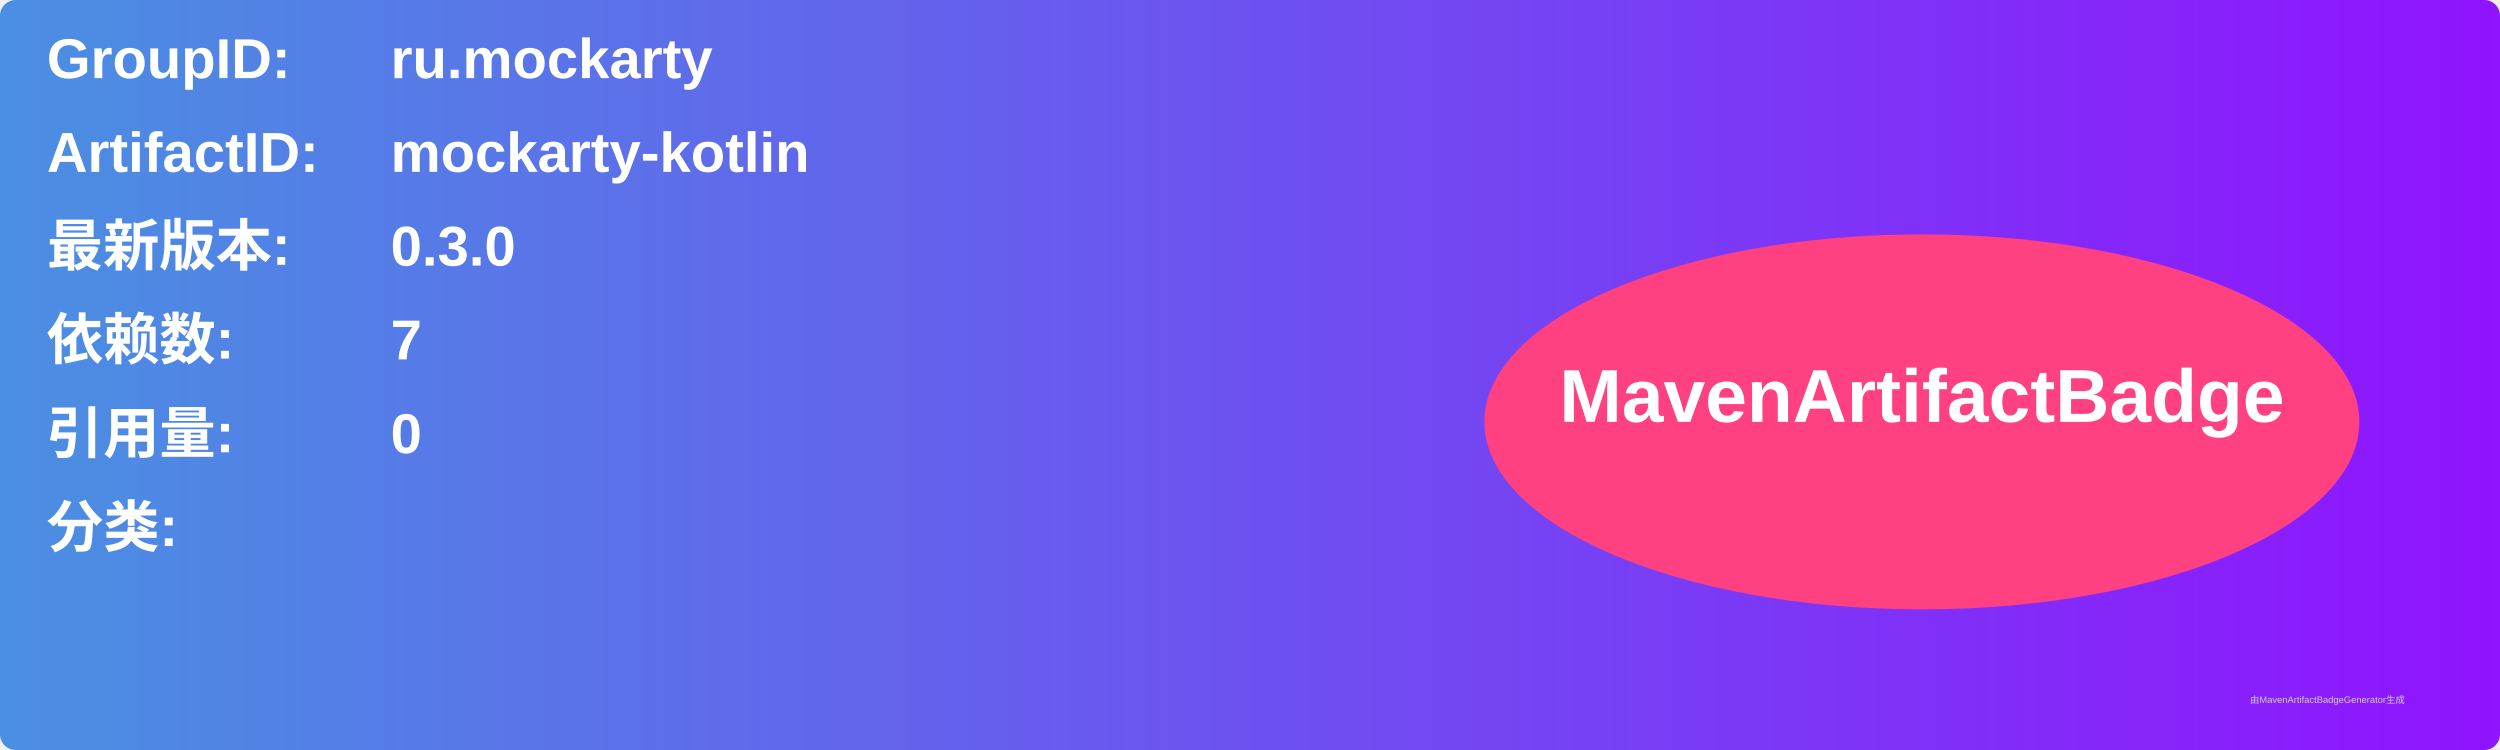
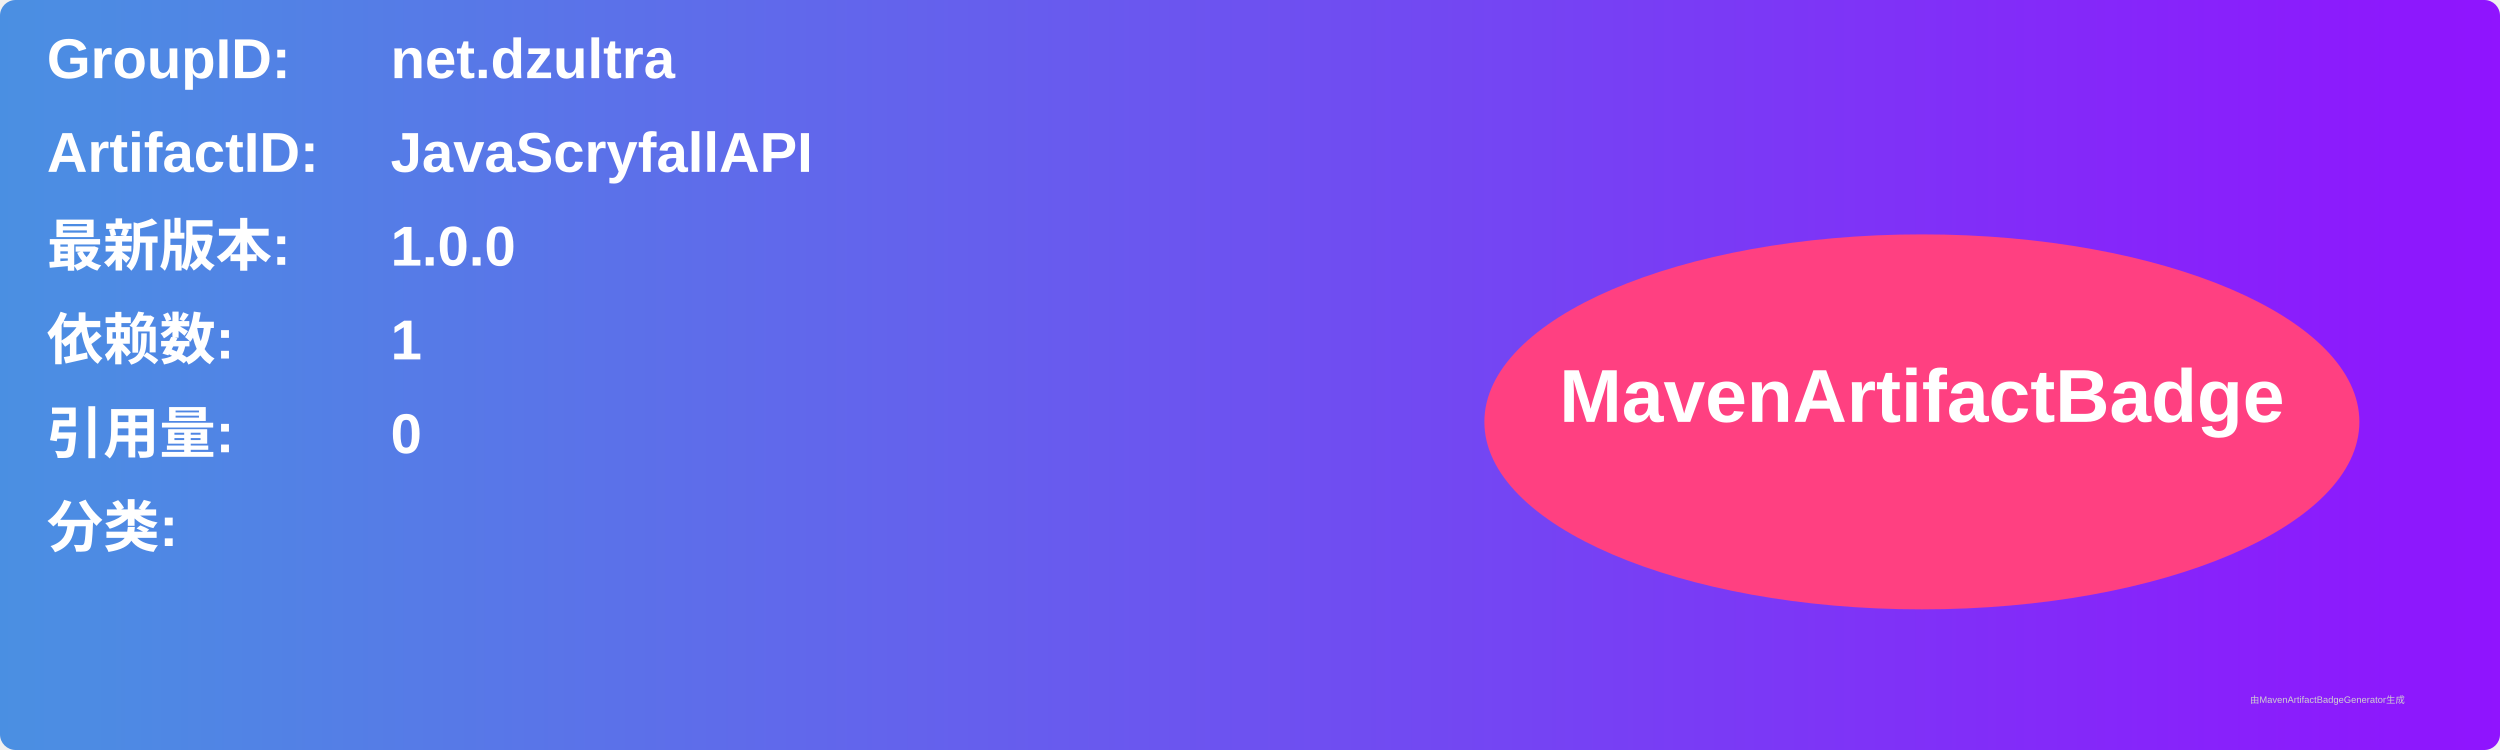
<svg xmlns="http://www.w3.org/2000/svg" width="800" height="240" viewBox="0 0 800 240">
  <linearGradient id="grad" x1="0%" y1="0%" x2="100%" y2="0%">
    <stop offset="0%" stop-color="#4a90e2" />
    <stop offset="100%" stop-color="#9013fe" />
  </linearGradient>
  <rect width="100%" height="100%" rx="5" ry="5" fill="url(#grad)" />
  <g transform="translate(15, 15)">
    <text x="0" y="10" font-family="Arial" font-size="18" fill="white" font-weight="bold" width="260">GroupID:</text>
-     <text x="110" y="10" font-family="Arial" font-size="18" fill="white" font-weight="bold" width="460">ru.mockarty</text>
+     <text x="110" y="10" font-family="Arial" font-size="18" fill="white" font-weight="bold" width="460">net.dzultra</text>
    <text x="0" y="40" font-family="Arial" font-size="18" fill="white" font-weight="bold" width="260">ArtifactID:</text>
-     <text x="110" y="40" font-family="Arial" font-size="18" fill="white" font-weight="bold" width="460">mockarty-kotlin</text>
+     <text x="110" y="40" font-family="Arial" font-size="18" fill="white" font-weight="bold" width="460">JavaScryfallAPI</text>
    <text x="0" y="70" font-family="Arial" font-size="18" fill="white" font-weight="bold">最新版本:</text>
    <text x="110" y="70" font-family="Arial" font-size="18" fill="white" font-weight="bold">
-       <tspan font-weight="bold">0.3.0</tspan>
+       <tspan font-weight="bold">1.0.0</tspan>
    </text>
    <text x="0" y="100" font-family="Arial" font-size="18" fill="white" font-weight="bold">依赖数: </text>
    <text x="110" y="100" font-family="Arial" font-size="18" fill="white">
-       <tspan font-weight="bold">7</tspan>
+       <tspan font-weight="bold">1</tspan>
    </text>
    <text x="0" y="130" font-family="Arial" font-size="18" fill="white" font-weight="bold">引用量: </text>
    <text x="110" y="130" font-family="Arial" font-size="18" fill="white">
      <tspan font-weight="bold">0</tspan>
    </text>
    <text x="0" y="160" font-family="Arial" font-size="18" fill="white" font-weight="bold">分类:</text>
    <text x="10" y="190" font-family="Arial" font-size="10" fill="white">
      <tspan font-weight="bold" />
    </text>
    <ellipse cx="600" cy="120" rx="140" ry="60" fill="#ff4081" />
    <text x="600" y="120" text-anchor="middle" font-family="Arial" font-size="24" fill="white" font-weight="bold">MavenArtifactBadge</text>
  </g>
  <text x="720" y="225" font-family="Arial" font-size="3" fill="#d0d0d0">由MavenArtifactBadgeGenerator生成</text>
</svg>
